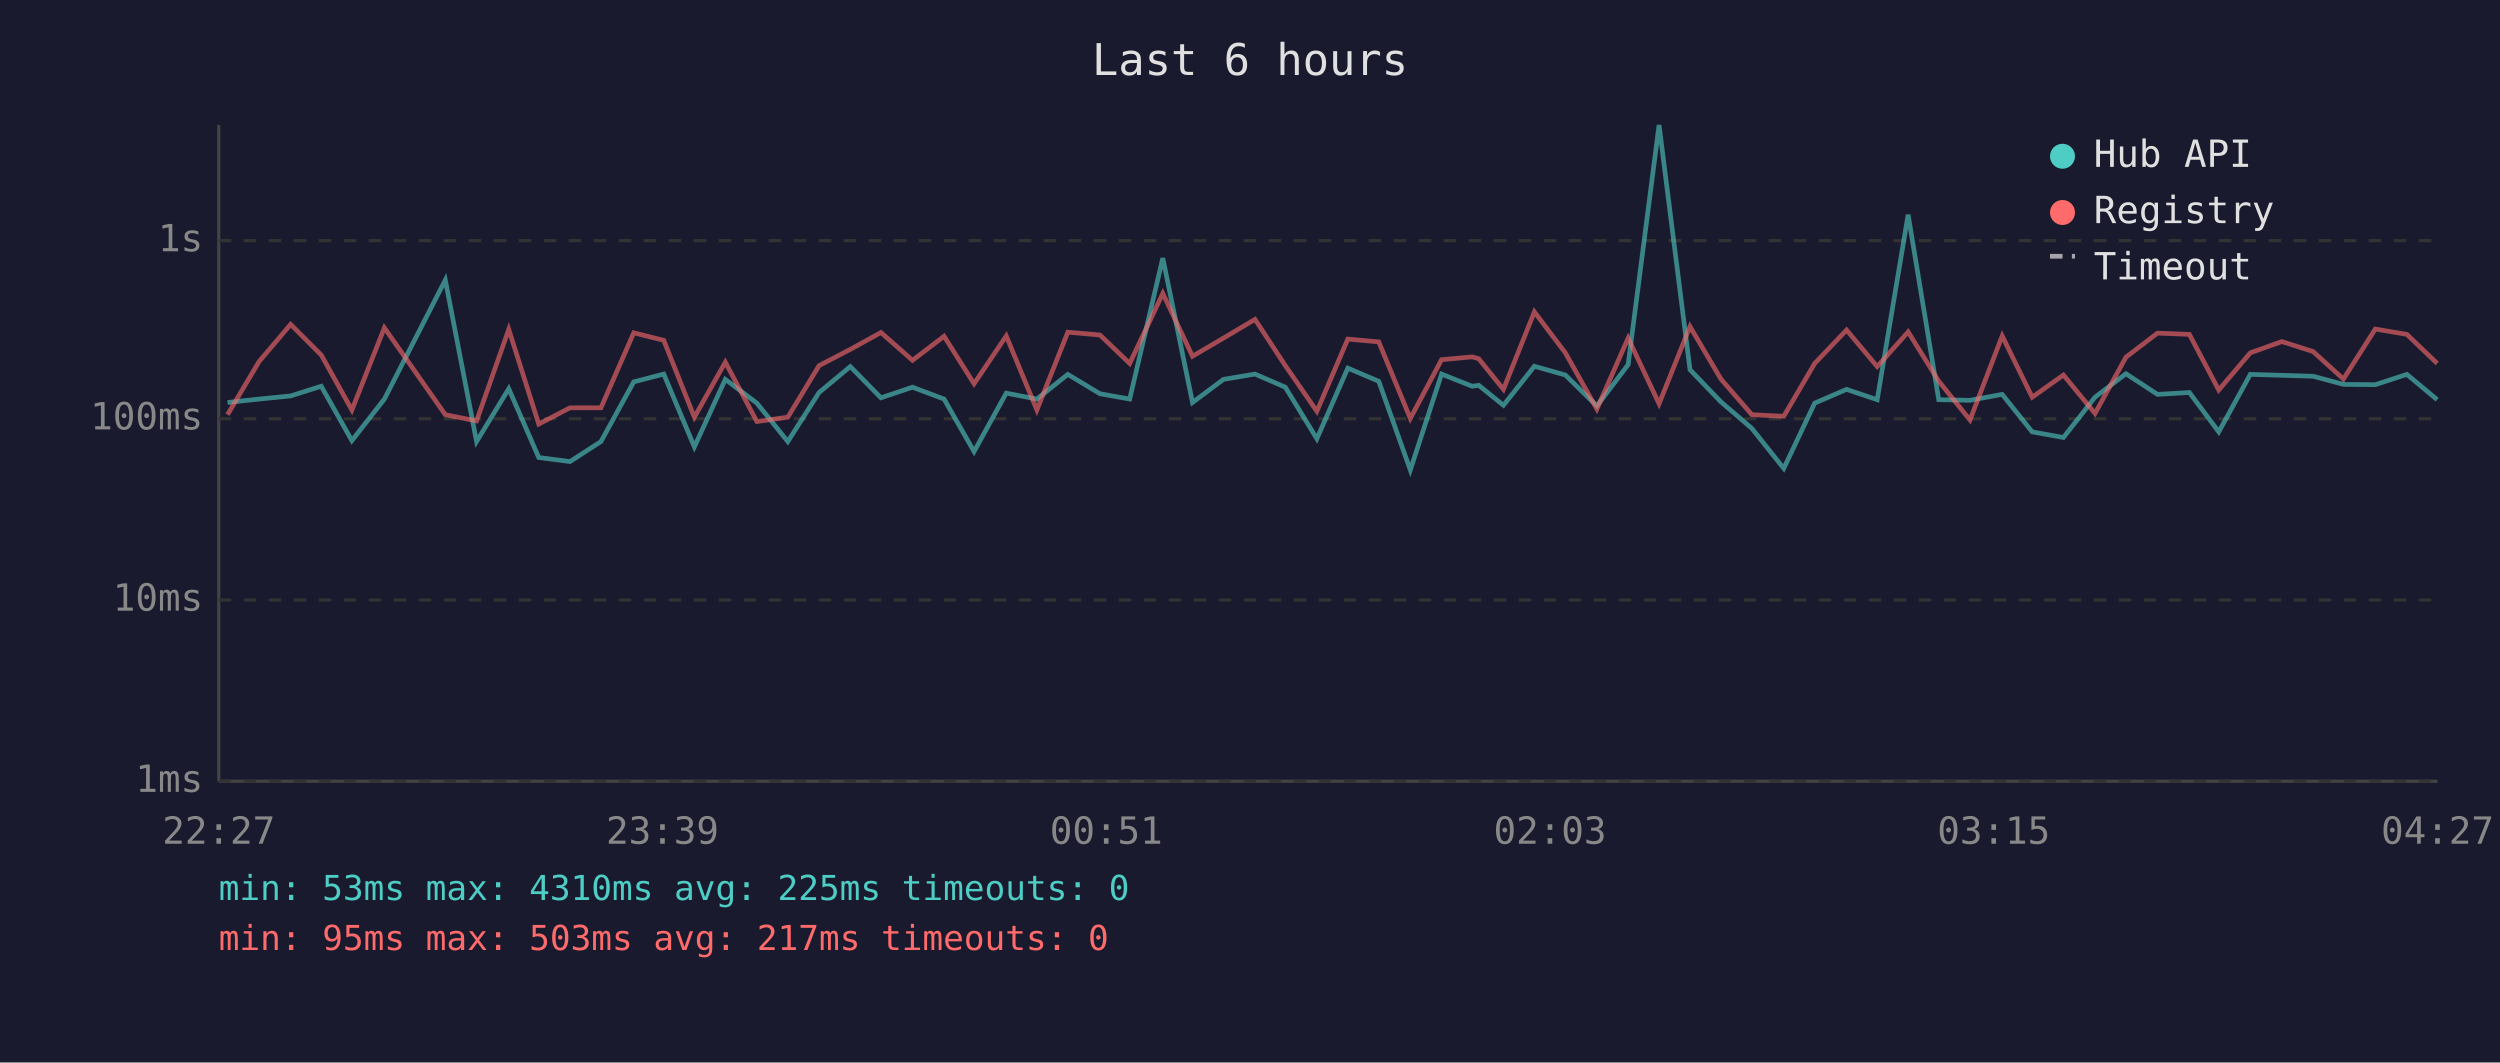
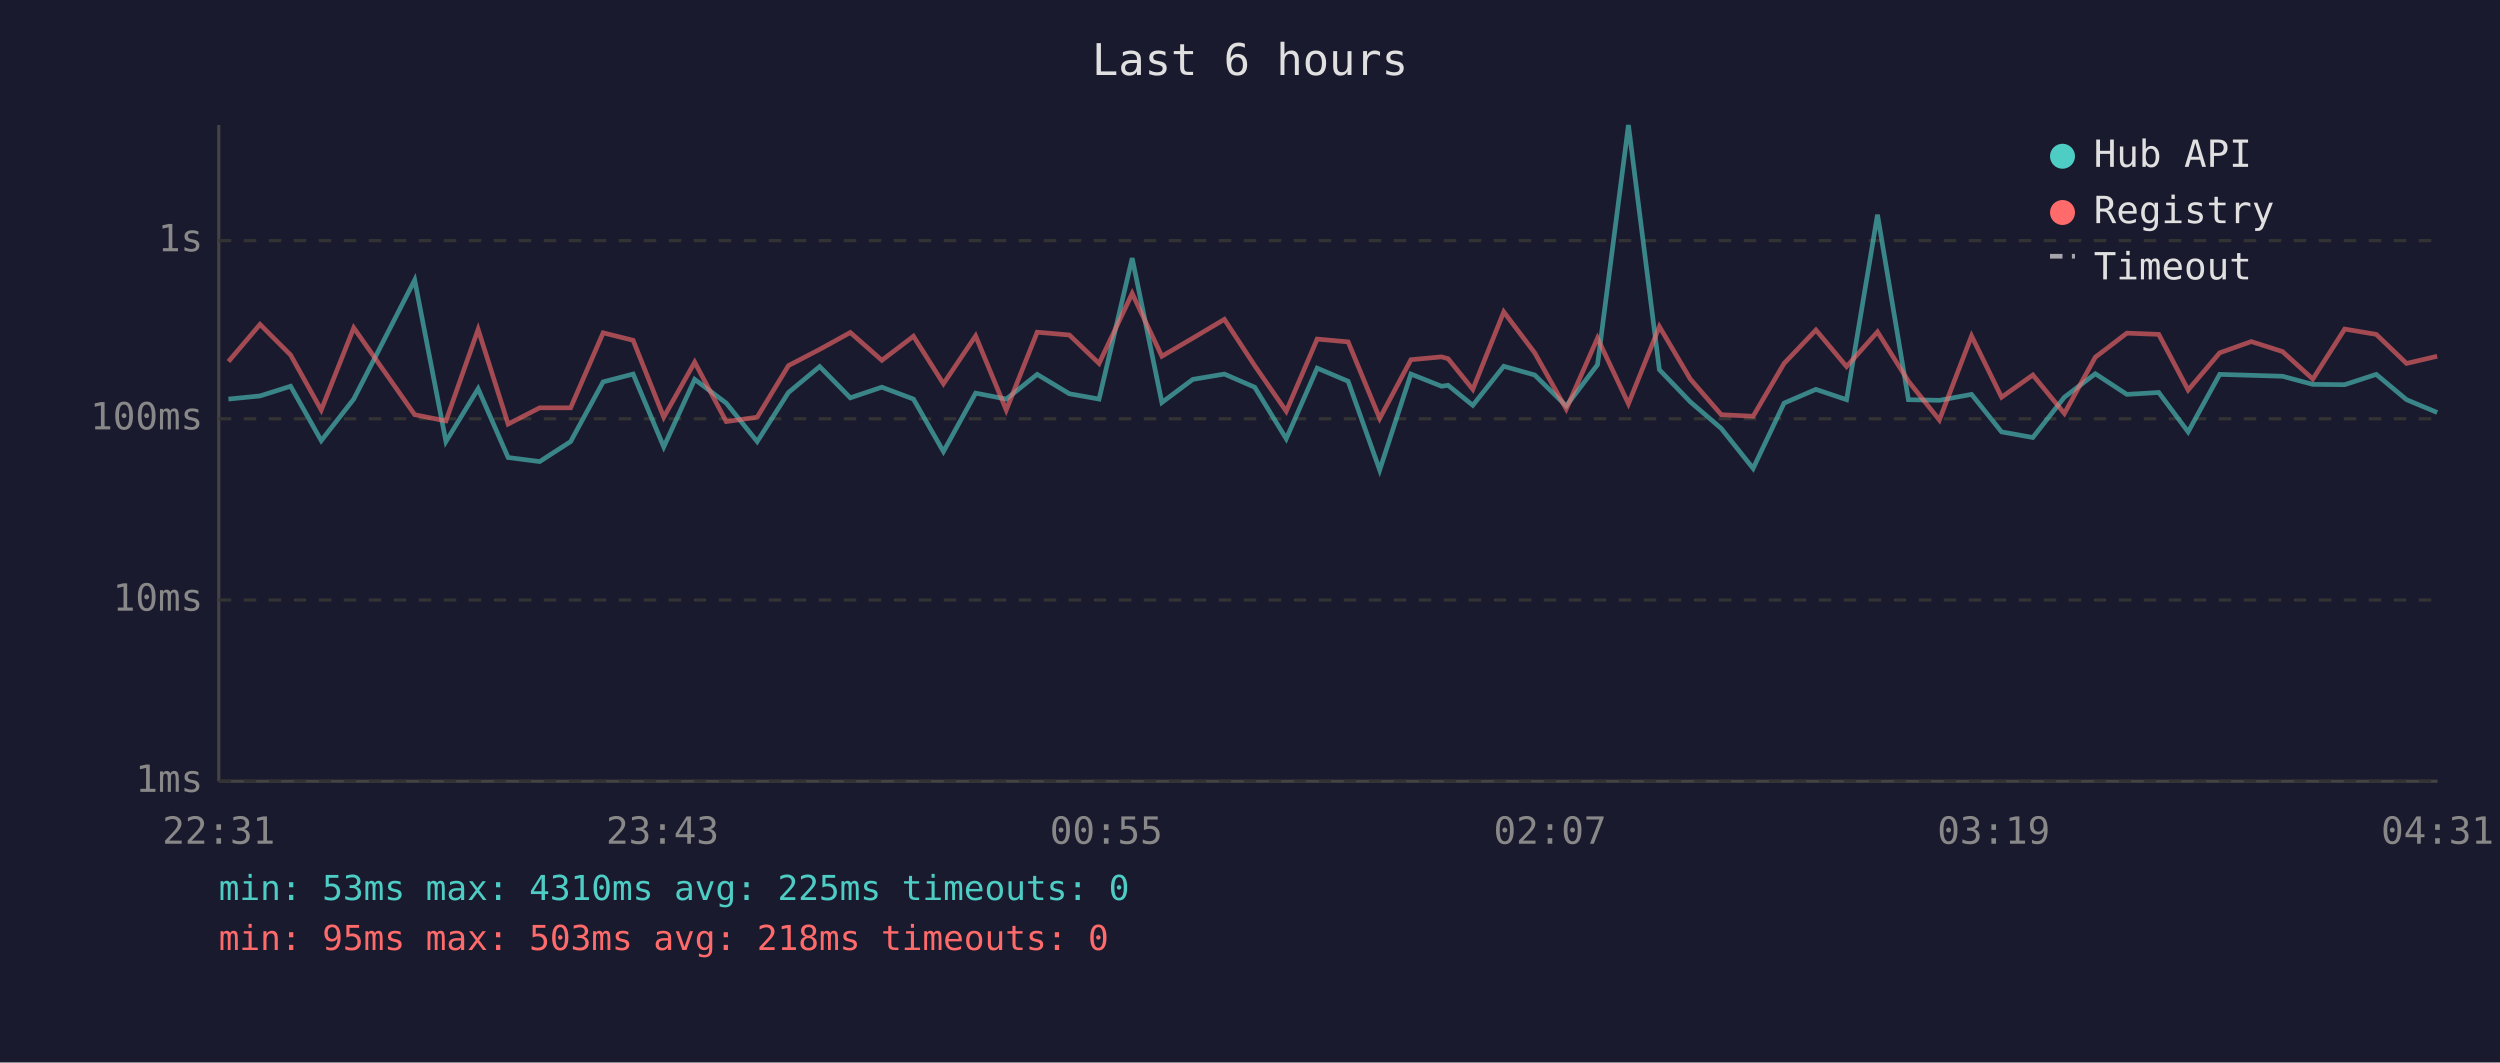
<svg xmlns="http://www.w3.org/2000/svg" viewBox="0 0 800 340" font-family="monospace" font-size="12">
  <rect width="800" height="340" fill="#1a1a2e" />
  <text x="400" y="24" fill="#e0e0e0" font-size="14" text-anchor="middle">Last 6 hours</text>
  <line x1="70" y1="40" x2="70" y2="250" stroke="#444" stroke-width="1" />
  <line x1="70" y1="250" x2="780" y2="250" stroke="#444" stroke-width="1" />
  <line x1="70" y1="250" x2="780" y2="250" stroke="#333" stroke-width="1" stroke-dasharray="4" />
  <text x="65" y="250" fill="#888" text-anchor="end" dominant-baseline="middle">1ms</text>
  <line x1="70" y1="192" x2="780" y2="192" stroke="#333" stroke-width="1" stroke-dasharray="4" />
  <text x="65" y="192" fill="#888" text-anchor="end" dominant-baseline="middle">10ms</text>
  <line x1="70" y1="134" x2="780" y2="134" stroke="#333" stroke-width="1" stroke-dasharray="4" />
  <text x="65" y="134" fill="#888" text-anchor="end" dominant-baseline="middle">100ms</text>
  <line x1="70" y1="77" x2="780" y2="77" stroke="#333" stroke-width="1" stroke-dasharray="4" />
  <text x="65" y="77" fill="#888" text-anchor="end" dominant-baseline="middle">1s</text>
-   <text x="70" y="270" fill="#888" text-anchor="middle">22:27</text>
-   <text x="212" y="270" fill="#888" text-anchor="middle">23:39</text>
-   <text x="354" y="270" fill="#888" text-anchor="middle">00:51</text>
-   <text x="496" y="270" fill="#888" text-anchor="middle">02:03</text>
-   <text x="638" y="270" fill="#888" text-anchor="middle">03:15</text>
-   <text x="780" y="270" fill="#888" text-anchor="middle">04:27</text>
-   <polyline points="72.8,128.8 82.9,127.7 93.0,126.7 102.8,123.6 112.6,141.0 123.0,127.7 142.5,89.6 152.5,141.3 162.8,124.4 172.4,146.4 182.4,147.7 192.3,141.3 202.8,122.2 212.4,119.7 222.2,143.0 232.1,121.4 242.2,129.0 252.1,141.3 262.1,125.6 272.1,117.3 281.9,127.3 292.0,123.9 302.1,127.7 311.7,144.5 322.0,125.8 331.8,127.7 341.7,119.8 352.0,126.0 361.5,127.7 372.1,82.6 381.6,128.8 391.5,121.4 401.6,119.7 411.3,123.9 421.4,140.4 431.3,117.8 441.2,122.0 451.3,150.4 461.3,119.7 471.1,123.6 473.2,123.3 481.1,129.7 491.0,117.2 500.9,120.0 511.0,129.9 521.0,116.7 530.9,40.0 540.8,118.3 550.7,128.6 560.6,137.1 570.8,149.9 580.7,129.0 590.9,124.6 600.7,127.9 610.6,68.7 620.4,127.9 630.4,128.1 640.7,126.2 650.3,138.2 660.3,140.0 670.4,127.1 680.3,119.6 690.4,126.2 700.6,125.6 710.0,138.2 720.1,119.8 730.2,120.1 740.2,120.4 749.9,123.0 760.1,123.1 770.2,119.8 779.9,127.9" fill="none" stroke="#4ecdc4" stroke-width="1.5" opacity="0.6" />
-   <polyline points="72.8,132.7 82.9,115.7 93.0,103.8 102.8,113.6 112.6,131.2 123.0,104.9 142.5,132.7 152.5,134.7 162.8,105.4 172.4,135.7 182.4,130.5 192.3,130.5 202.8,106.5 212.4,108.9 222.2,133.5 232.1,115.9 242.2,134.9 252.1,133.5 262.1,117.0 272.1,111.8 281.9,106.4 292.0,115.3 302.1,107.6 311.7,122.8 322.0,107.5 331.8,131.2 341.7,106.3 352.0,107.2 361.5,116.3 372.1,93.9 381.6,114.0 391.5,108.2 401.6,102.2 411.3,117.0 421.4,131.6 431.3,108.5 441.2,109.4 451.3,133.9 461.3,115.1 471.1,114.2 473.2,114.8 481.1,124.6 491.0,99.8 500.9,112.9 511.0,130.9 521.0,108.2 530.9,129.2 540.8,104.5 550.7,121.3 560.6,132.7 570.8,133.2 580.7,116.3 590.9,105.6 600.7,117.3 610.6,106.2 620.4,122.0 630.4,134.4 640.7,107.5 650.3,127.1 660.3,120.0 670.4,132.3 680.3,114.3 690.4,106.6 700.6,107.0 710.0,124.8 720.1,112.9 730.2,109.3 740.2,112.5 749.9,121.3 760.1,105.3 770.2,107.0 779.9,116.3" fill="none" stroke="#ff6b6b" stroke-width="1.5" opacity="0.6" />
+   <text x="70" y="270" fill="#888" text-anchor="middle">22:31</text>
+   <text x="212" y="270" fill="#888" text-anchor="middle">23:43</text>
+   <text x="354" y="270" fill="#888" text-anchor="middle">00:55</text>
+   <text x="496" y="270" fill="#888" text-anchor="middle">02:07</text>
+   <text x="638" y="270" fill="#888" text-anchor="middle">03:19</text>
+   <text x="780" y="270" fill="#888" text-anchor="middle">04:31</text>
+   <polyline points="73.1,127.7 83.2,126.7 93.0,123.6 102.8,141.0 113.2,127.7 132.7,89.6 142.7,141.3 153.0,124.4 162.6,146.4 172.7,147.7 182.6,141.3 193.0,122.2 202.6,119.7 212.4,143.0 222.3,121.4 232.4,129.0 242.3,141.3 252.3,125.6 262.3,117.3 272.1,127.3 282.2,123.9 292.3,127.7 301.9,144.5 312.2,125.8 322.0,127.7 331.9,119.8 342.2,126.0 351.7,127.7 362.3,82.6 371.8,128.8 381.7,121.4 391.8,119.7 401.5,123.9 411.6,140.4 421.5,117.8 431.4,122.0 441.5,150.4 451.5,119.7 461.3,123.6 463.4,123.3 471.3,129.7 481.2,117.2 491.1,120.0 501.2,129.9 511.2,116.7 521.1,40.0 531.0,118.3 540.9,128.6 550.8,137.1 561.0,149.9 570.9,129.0 581.1,124.6 590.9,127.9 600.8,68.7 610.7,127.9 620.6,128.1 630.9,126.2 640.5,138.2 650.5,140.0 660.6,127.1 670.5,119.6 680.6,126.2 690.8,125.6 700.2,138.2 710.3,119.8 720.4,120.1 730.4,120.4 740.1,123.0 750.3,123.1 760.4,119.8 770.1,127.9 779.9,132.0" fill="none" stroke="#4ecdc4" stroke-width="1.5" opacity="0.6" />
+   <polyline points="73.1,115.7 83.2,103.8 93.0,113.6 102.8,131.2 113.2,104.9 132.7,132.7 142.7,134.7 153.0,105.4 162.6,135.7 172.7,130.5 182.6,130.5 193.0,106.5 202.6,108.9 212.4,133.5 222.3,115.9 232.4,134.9 242.3,133.5 252.3,117.0 262.3,111.8 272.1,106.4 282.2,115.3 292.3,107.6 301.9,122.8 312.2,107.5 322.0,131.2 331.9,106.3 342.2,107.2 351.7,116.3 362.3,93.9 371.8,114.0 381.7,108.2 391.8,102.2 401.5,117.0 411.6,131.6 421.5,108.5 431.4,109.4 441.5,133.9 451.5,115.1 461.3,114.2 463.4,114.8 471.3,124.6 481.2,99.8 491.1,112.9 501.2,130.9 511.2,108.2 521.1,129.2 531.0,104.5 540.9,121.3 550.8,132.7 561.0,133.2 570.9,116.3 581.1,105.6 590.9,117.3 600.8,106.2 610.7,122.0 620.6,134.4 630.9,107.5 640.5,127.1 650.5,120.0 660.6,132.3 670.5,114.3 680.6,106.6 690.8,107.0 700.2,124.8 710.3,112.9 720.4,109.3 730.4,112.5 740.1,121.3 750.3,105.3 760.4,107.0 770.1,116.3 779.9,114.0" fill="none" stroke="#ff6b6b" stroke-width="1.5" opacity="0.6" />
  <circle cx="660" cy="50" r="4" fill="#4ecdc4" />
  <text x="670" y="50" fill="#e0e0e0" dominant-baseline="middle">Hub API</text>
  <circle cx="660" cy="68" r="4" fill="#ff6b6b" />
  <text x="670" y="68" fill="#e0e0e0" dominant-baseline="middle">Registry</text>
  <line x1="656" y1="82" x2="664" y2="82" stroke="#e0e0e0" stroke-width="1.5" stroke-dasharray="4,3" opacity="0.7" />
  <text x="670" y="86" fill="#e0e0e0" dominant-baseline="middle">Timeout</text>
  <text x="70" y="288" fill="#4ecdc4" font-size="11">min: 53ms  max: 4310ms  avg: 225ms  timeouts: 0</text>
-   <text x="70" y="304" fill="#ff6b6b" font-size="11">min: 95ms  max: 503ms  avg: 217ms  timeouts: 0</text>
+   <text x="70" y="304" fill="#ff6b6b" font-size="11">min: 95ms  max: 503ms  avg: 218ms  timeouts: 0</text>
</svg>
